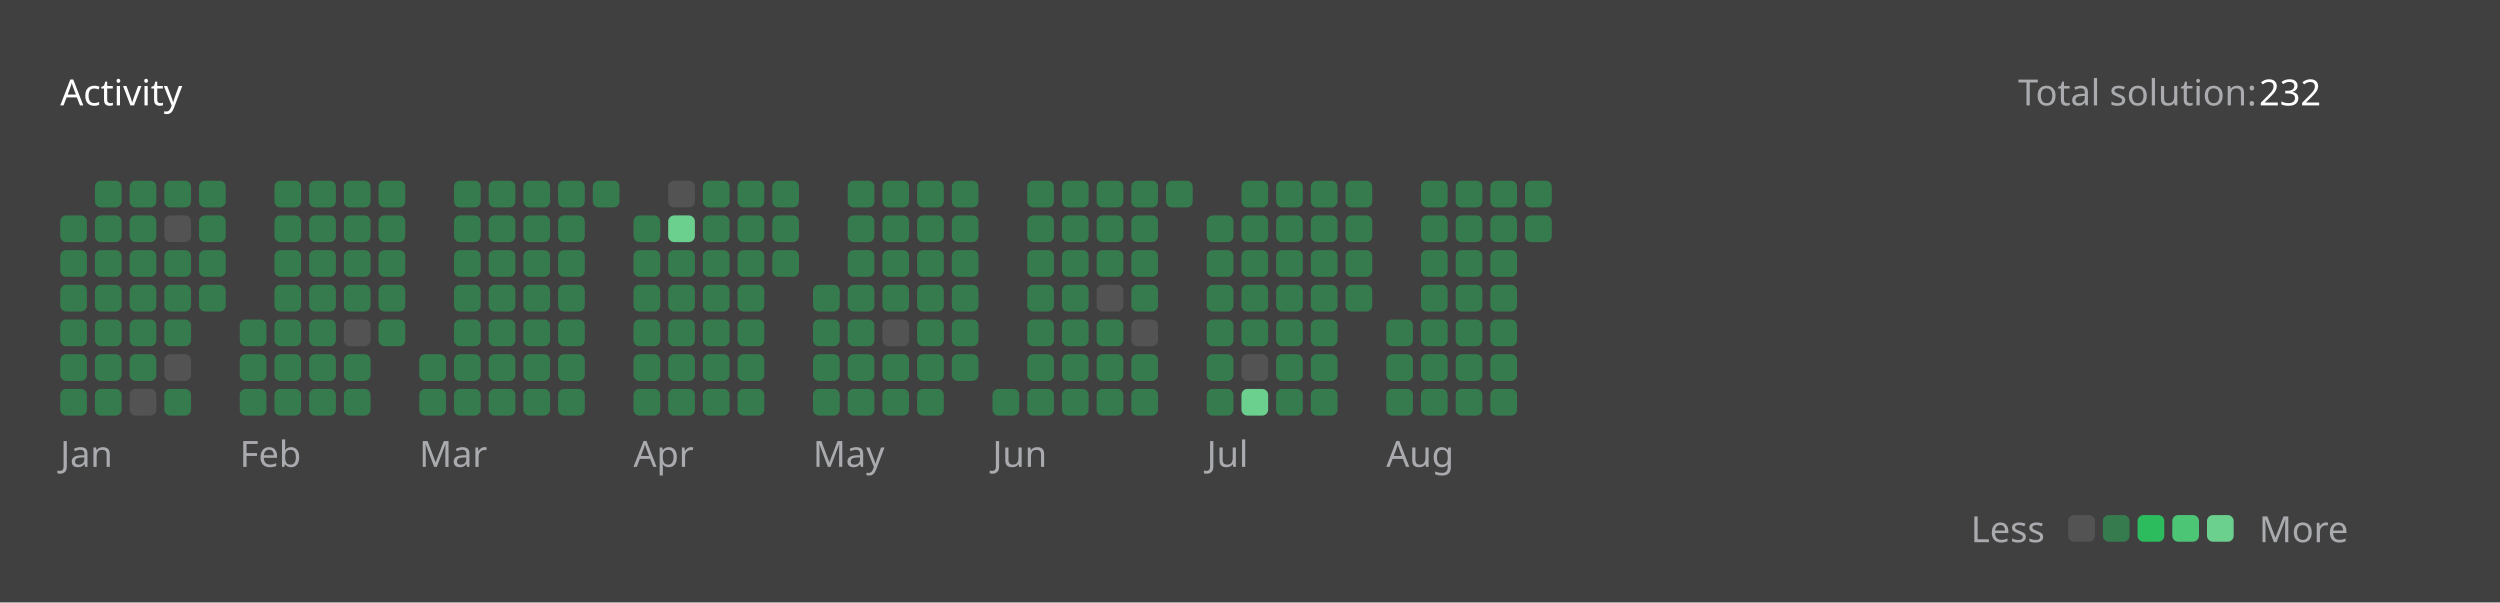
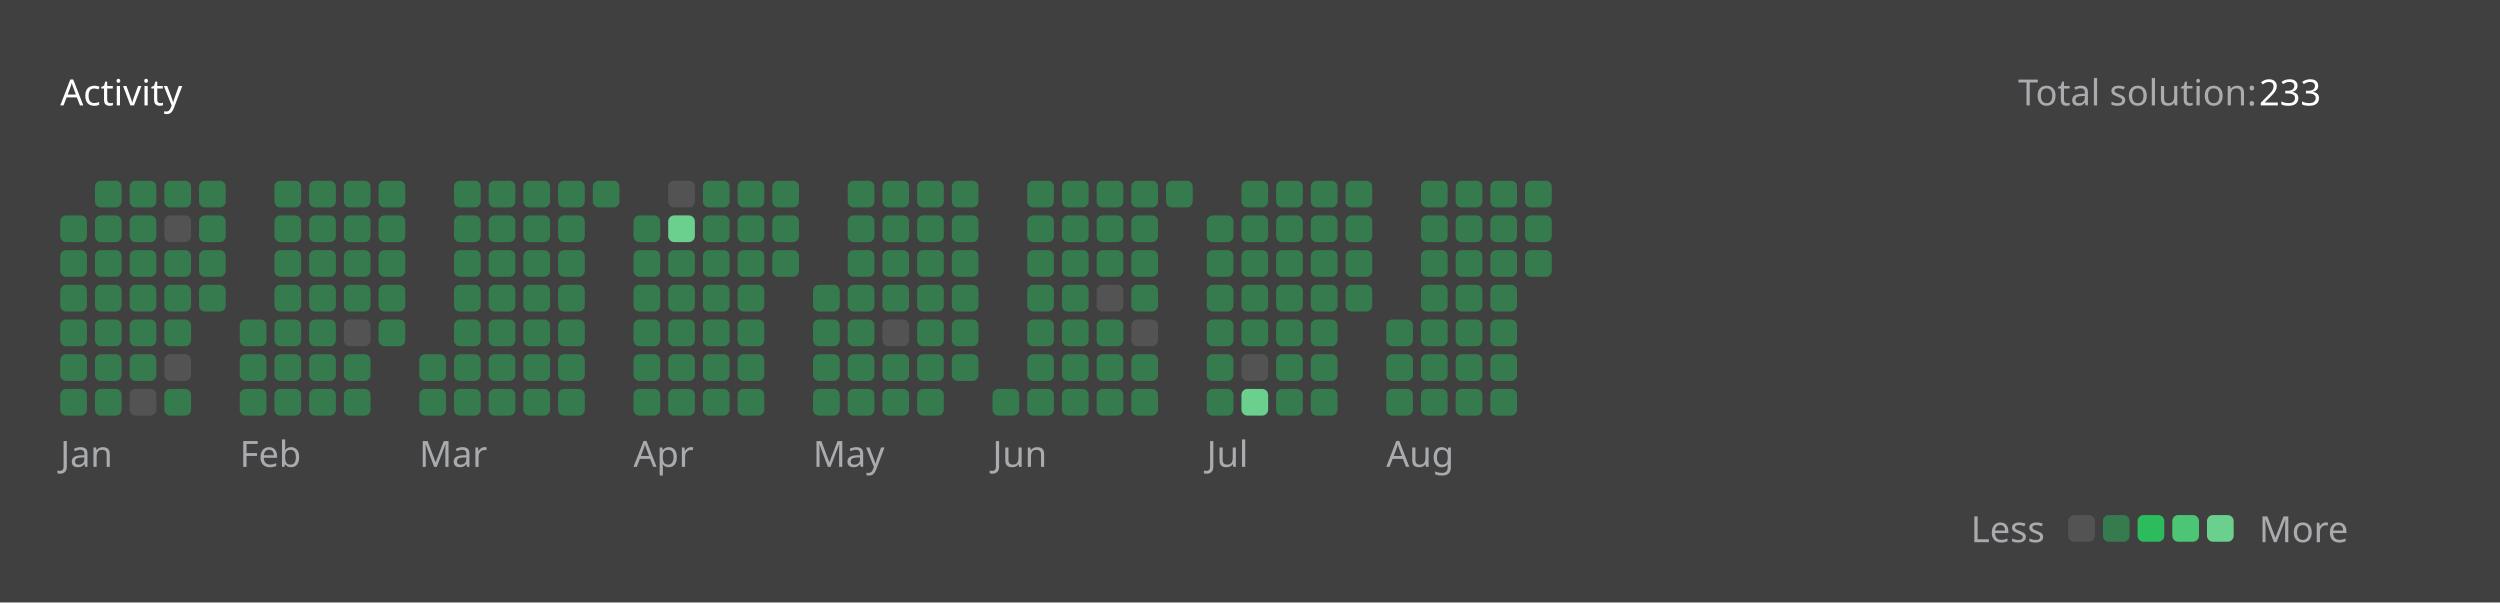
<svg xmlns="http://www.w3.org/2000/svg" version="1.1" height="200" width="830" viewBox="0 0 830 200">
  <style>*{font-family: "Segoe UI", Tahoma, Geneva, Verdana, sans-serif;}</style>
  <style>.title{font-weight: 500;font-size: 1rem;}</style>
  <style>.rotate-90{transform: rotate(-90deg);transform-origin: center;transform-box: fill-box;}</style>
  <style>.state{font-size: .75rem;}</style>
  <style>.light{color: #ffffff;fill: #ffffff;}</style>
  <style>.light-gray{color: #eff2f699;fill: #eff2f699;}</style>
  <style>.dark-gray{color: #ebebf54d;fill: #ebebf54d;}</style>
  <style>.gray{color: #747474;fill: #747474;}</style>
  <style>.orange{color: #ffa116;fill: #ffa116;}</style>
  <style>.background{color: #404040;fill: #404040;}</style>
  <style>.level-1-block{fill: #ffffff1a;}</style>
  <style>.level-2-block{fill: #2cb55d80;}</style>
  <style>.level-3-block{fill: #2cbb5dff;}</style>
  <style>.level-4-block{fill: #4cc575ff;}</style>
  <style>.level-5-block{fill: #6bcf8eff;}</style>
  <rect fill="#404040" x="0" y="0" width="830" height="200" rx="0.5rem" />
  <g text-anchor="start" text-decoration="1" class="title">
    <text x="20" y="35">
      <tspan class="light">Activity</tspan>
      <tspan class="orange" />
    </text>
  </g>
  <g class="state">
    <text x="670" y="35" class="light-gray"> Total solution: </text>
-     <text x="750" y="35" class="light"> 232 </text>
+     <text x="750" y="35" class="light"> 233 </text>
    <text x="678.88" y="180" class="light-gray" text-anchor="end">Less</text>
    <rect x="686.64" y="171" width="8.86" height="8.86" rx="2" ry="2" class="level-1-block" />
    <rect x="698.16" y="171" width="8.86" height="8.86" rx="2" ry="2" class="level-2-block" />
    <rect x="709.68" y="171" width="8.86" height="8.86" rx="2" ry="2" class="level-3-block" />
    <rect x="721.2" y="171" width="8.86" height="8.86" rx="2" ry="2" class="level-4-block" />
    <rect x="732.72" y="171" width="8.86" height="8.86" rx="2" ry="2" class="level-5-block" />
    <text x="750" y="180" class="light-gray">More</text>
  </g>
  <g x="20" y="60">
    <g x="20" y="60">
      <g x="20.0" y="60">
        <rect x="20.0" y="71.52" width="8.86" height="8.86" rx="2" ry="2" class="level-2-block" />
        <rect x="20.0" y="83.04" width="8.86" height="8.86" rx="2" ry="2" class="level-2-block" />
        <rect x="20.0" y="94.56" width="8.86" height="8.86" rx="2" ry="2" class="level-2-block" />
        <rect x="20.0" y="106.08" width="8.86" height="8.86" rx="2" ry="2" class="level-2-block" />
        <rect x="20.0" y="117.6" width="8.86" height="8.86" rx="2" ry="2" class="level-2-block" />
        <rect x="20.0" y="129.12" width="8.86" height="8.86" rx="2" ry="2" class="level-2-block" />
      </g>
      <g x="31.52" y="60">
        <rect x="31.52" y="60.0" width="8.86" height="8.86" rx="2" ry="2" class="level-2-block" />
        <rect x="31.52" y="71.52" width="8.86" height="8.86" rx="2" ry="2" class="level-2-block" />
        <rect x="31.52" y="83.04" width="8.86" height="8.86" rx="2" ry="2" class="level-2-block" />
        <rect x="31.52" y="94.56" width="8.86" height="8.86" rx="2" ry="2" class="level-2-block" />
        <rect x="31.52" y="106.08" width="8.86" height="8.86" rx="2" ry="2" class="level-2-block" />
        <rect x="31.52" y="117.6" width="8.86" height="8.86" rx="2" ry="2" class="level-2-block" />
        <rect x="31.52" y="129.12" width="8.86" height="8.86" rx="2" ry="2" class="level-2-block" />
      </g>
      <g x="43.04" y="60">
        <rect x="43.04" y="60.0" width="8.86" height="8.86" rx="2" ry="2" class="level-2-block" />
        <rect x="43.04" y="71.52" width="8.86" height="8.86" rx="2" ry="2" class="level-2-block" />
        <rect x="43.04" y="83.04" width="8.86" height="8.86" rx="2" ry="2" class="level-2-block" />
        <rect x="43.04" y="94.56" width="8.86" height="8.86" rx="2" ry="2" class="level-2-block" />
        <rect x="43.04" y="106.08" width="8.86" height="8.86" rx="2" ry="2" class="level-2-block" />
        <rect x="43.04" y="117.6" width="8.86" height="8.86" rx="2" ry="2" class="level-2-block" />
        <rect x="43.04" y="129.12" width="8.86" height="8.86" rx="2" ry="2" class="level-1-block" />
      </g>
      <g x="54.56" y="60">
        <rect x="54.56" y="60.0" width="8.86" height="8.86" rx="2" ry="2" class="level-2-block" />
        <rect x="54.56" y="71.52" width="8.86" height="8.86" rx="2" ry="2" class="level-1-block" />
        <rect x="54.56" y="83.04" width="8.86" height="8.86" rx="2" ry="2" class="level-2-block" />
        <rect x="54.56" y="94.56" width="8.86" height="8.86" rx="2" ry="2" class="level-2-block" />
        <rect x="54.56" y="106.08" width="8.86" height="8.86" rx="2" ry="2" class="level-2-block" />
        <rect x="54.56" y="117.6" width="8.86" height="8.86" rx="2" ry="2" class="level-1-block" />
        <rect x="54.56" y="129.12" width="8.86" height="8.86" rx="2" ry="2" class="level-2-block" />
      </g>
      <g x="66.08" y="60">
        <rect x="66.08" y="60.0" width="8.86" height="8.86" rx="2" ry="2" class="level-2-block" />
        <rect x="66.08" y="71.52" width="8.86" height="8.86" rx="2" ry="2" class="level-2-block" />
        <rect x="66.08" y="83.04" width="8.86" height="8.86" rx="2" ry="2" class="level-2-block" />
        <rect x="66.08" y="94.56" width="8.86" height="8.86" rx="2" ry="2" class="level-2-block" />
      </g>
      <text x="20.0" y="155" class="light-gray state">Jan</text>
    </g>
  </g>
  <g x="79.6" y="60">
    <g x="79.6" y="60">
      <g x="79.6" y="60">
        <rect x="79.6" y="106.08" width="8.86" height="8.86" rx="2" ry="2" class="level-2-block" />
        <rect x="79.6" y="117.6" width="8.86" height="8.86" rx="2" ry="2" class="level-2-block" />
        <rect x="79.6" y="129.12" width="8.86" height="8.86" rx="2" ry="2" class="level-2-block" />
      </g>
      <g x="91.12" y="60">
        <rect x="91.12" y="60.0" width="8.86" height="8.86" rx="2" ry="2" class="level-2-block" />
        <rect x="91.12" y="71.52" width="8.86" height="8.86" rx="2" ry="2" class="level-2-block" />
        <rect x="91.12" y="83.04" width="8.86" height="8.86" rx="2" ry="2" class="level-2-block" />
        <rect x="91.12" y="94.56" width="8.86" height="8.86" rx="2" ry="2" class="level-2-block" />
        <rect x="91.12" y="106.08" width="8.86" height="8.86" rx="2" ry="2" class="level-2-block" />
        <rect x="91.12" y="117.6" width="8.86" height="8.86" rx="2" ry="2" class="level-2-block" />
        <rect x="91.12" y="129.12" width="8.86" height="8.86" rx="2" ry="2" class="level-2-block" />
      </g>
      <g x="102.64" y="60">
        <rect x="102.64" y="60.0" width="8.86" height="8.86" rx="2" ry="2" class="level-2-block" />
        <rect x="102.64" y="71.52" width="8.86" height="8.86" rx="2" ry="2" class="level-2-block" />
        <rect x="102.64" y="83.04" width="8.86" height="8.86" rx="2" ry="2" class="level-2-block" />
        <rect x="102.64" y="94.56" width="8.86" height="8.86" rx="2" ry="2" class="level-2-block" />
        <rect x="102.64" y="106.08" width="8.86" height="8.86" rx="2" ry="2" class="level-2-block" />
        <rect x="102.64" y="117.6" width="8.86" height="8.86" rx="2" ry="2" class="level-2-block" />
        <rect x="102.64" y="129.12" width="8.86" height="8.86" rx="2" ry="2" class="level-2-block" />
      </g>
      <g x="114.16" y="60">
        <rect x="114.16" y="60.0" width="8.86" height="8.86" rx="2" ry="2" class="level-2-block" />
        <rect x="114.16" y="71.52" width="8.86" height="8.86" rx="2" ry="2" class="level-2-block" />
        <rect x="114.16" y="83.04" width="8.86" height="8.86" rx="2" ry="2" class="level-2-block" />
        <rect x="114.16" y="94.56" width="8.86" height="8.86" rx="2" ry="2" class="level-2-block" />
        <rect x="114.16" y="106.08" width="8.86" height="8.86" rx="2" ry="2" class="level-1-block" />
        <rect x="114.16" y="117.6" width="8.86" height="8.86" rx="2" ry="2" class="level-2-block" />
        <rect x="114.16" y="129.12" width="8.86" height="8.86" rx="2" ry="2" class="level-2-block" />
      </g>
      <g x="125.68" y="60">
        <rect x="125.68" y="60.0" width="8.86" height="8.86" rx="2" ry="2" class="level-2-block" />
        <rect x="125.68" y="71.52" width="8.86" height="8.86" rx="2" ry="2" class="level-2-block" />
        <rect x="125.68" y="83.04" width="8.86" height="8.86" rx="2" ry="2" class="level-2-block" />
        <rect x="125.68" y="94.56" width="8.86" height="8.86" rx="2" ry="2" class="level-2-block" />
        <rect x="125.68" y="106.08" width="8.86" height="8.86" rx="2" ry="2" class="level-2-block" />
      </g>
      <text x="79.6" y="155" class="light-gray state">Feb</text>
    </g>
  </g>
  <g x="139.2" y="60">
    <g x="139.2" y="60">
      <g x="139.2" y="60">
        <rect x="139.2" y="117.6" width="8.86" height="8.86" rx="2" ry="2" class="level-2-block" />
        <rect x="139.2" y="129.12" width="8.86" height="8.86" rx="2" ry="2" class="level-2-block" />
      </g>
      <g x="150.72" y="60">
        <rect x="150.72" y="60.0" width="8.86" height="8.86" rx="2" ry="2" class="level-2-block" />
        <rect x="150.72" y="71.52" width="8.86" height="8.86" rx="2" ry="2" class="level-2-block" />
        <rect x="150.72" y="83.04" width="8.86" height="8.86" rx="2" ry="2" class="level-2-block" />
        <rect x="150.72" y="94.56" width="8.86" height="8.86" rx="2" ry="2" class="level-2-block" />
        <rect x="150.72" y="106.08" width="8.86" height="8.86" rx="2" ry="2" class="level-2-block" />
        <rect x="150.72" y="117.6" width="8.86" height="8.86" rx="2" ry="2" class="level-2-block" />
        <rect x="150.72" y="129.12" width="8.86" height="8.86" rx="2" ry="2" class="level-2-block" />
      </g>
      <g x="162.24" y="60">
        <rect x="162.24" y="60.0" width="8.86" height="8.86" rx="2" ry="2" class="level-2-block" />
        <rect x="162.24" y="71.52" width="8.86" height="8.86" rx="2" ry="2" class="level-2-block" />
        <rect x="162.24" y="83.04" width="8.86" height="8.86" rx="2" ry="2" class="level-2-block" />
        <rect x="162.24" y="94.56" width="8.86" height="8.86" rx="2" ry="2" class="level-2-block" />
        <rect x="162.24" y="106.08" width="8.86" height="8.86" rx="2" ry="2" class="level-2-block" />
        <rect x="162.24" y="117.6" width="8.86" height="8.86" rx="2" ry="2" class="level-2-block" />
        <rect x="162.24" y="129.12" width="8.86" height="8.86" rx="2" ry="2" class="level-2-block" />
      </g>
      <g x="173.76" y="60">
        <rect x="173.76" y="60.0" width="8.86" height="8.86" rx="2" ry="2" class="level-2-block" />
        <rect x="173.76" y="71.52" width="8.86" height="8.86" rx="2" ry="2" class="level-2-block" />
        <rect x="173.76" y="83.04" width="8.86" height="8.86" rx="2" ry="2" class="level-2-block" />
        <rect x="173.76" y="94.56" width="8.86" height="8.86" rx="2" ry="2" class="level-2-block" />
        <rect x="173.76" y="106.08" width="8.86" height="8.86" rx="2" ry="2" class="level-2-block" />
        <rect x="173.76" y="117.6" width="8.86" height="8.86" rx="2" ry="2" class="level-2-block" />
        <rect x="173.76" y="129.12" width="8.86" height="8.86" rx="2" ry="2" class="level-2-block" />
      </g>
      <g x="185.28" y="60">
        <rect x="185.28" y="60.0" width="8.86" height="8.86" rx="2" ry="2" class="level-2-block" />
        <rect x="185.28" y="71.52" width="8.86" height="8.86" rx="2" ry="2" class="level-2-block" />
        <rect x="185.28" y="83.04" width="8.86" height="8.86" rx="2" ry="2" class="level-2-block" />
        <rect x="185.28" y="94.56" width="8.86" height="8.86" rx="2" ry="2" class="level-2-block" />
        <rect x="185.28" y="106.08" width="8.86" height="8.86" rx="2" ry="2" class="level-2-block" />
        <rect x="185.28" y="117.6" width="8.86" height="8.86" rx="2" ry="2" class="level-2-block" />
        <rect x="185.28" y="129.12" width="8.86" height="8.86" rx="2" ry="2" class="level-2-block" />
      </g>
      <g x="196.8" y="60">
        <rect x="196.8" y="60.0" width="8.86" height="8.86" rx="2" ry="2" class="level-2-block" />
      </g>
      <text x="139.2" y="155" class="light-gray state">Mar</text>
    </g>
  </g>
  <g x="210.32" y="60">
    <g x="210.32" y="60">
      <g x="210.32" y="60">
        <rect x="210.32" y="71.52" width="8.86" height="8.86" rx="2" ry="2" class="level-2-block" />
        <rect x="210.32" y="83.04" width="8.86" height="8.86" rx="2" ry="2" class="level-2-block" />
        <rect x="210.32" y="94.56" width="8.86" height="8.86" rx="2" ry="2" class="level-2-block" />
        <rect x="210.32" y="106.08" width="8.86" height="8.86" rx="2" ry="2" class="level-2-block" />
        <rect x="210.32" y="117.6" width="8.86" height="8.86" rx="2" ry="2" class="level-2-block" />
        <rect x="210.32" y="129.12" width="8.86" height="8.86" rx="2" ry="2" class="level-2-block" />
      </g>
      <g x="221.84" y="60">
        <rect x="221.84" y="60.0" width="8.86" height="8.86" rx="2" ry="2" class="level-1-block" />
        <rect x="221.84" y="71.52" width="8.86" height="8.86" rx="2" ry="2" class="level-5-block" />
        <rect x="221.84" y="83.04" width="8.86" height="8.86" rx="2" ry="2" class="level-2-block" />
        <rect x="221.84" y="94.56" width="8.86" height="8.86" rx="2" ry="2" class="level-2-block" />
        <rect x="221.84" y="106.08" width="8.86" height="8.86" rx="2" ry="2" class="level-2-block" />
        <rect x="221.84" y="117.6" width="8.86" height="8.86" rx="2" ry="2" class="level-2-block" />
        <rect x="221.84" y="129.12" width="8.86" height="8.86" rx="2" ry="2" class="level-2-block" />
      </g>
      <g x="233.36" y="60">
        <rect x="233.36" y="60.0" width="8.86" height="8.86" rx="2" ry="2" class="level-2-block" />
        <rect x="233.36" y="71.52" width="8.86" height="8.86" rx="2" ry="2" class="level-2-block" />
        <rect x="233.36" y="83.04" width="8.86" height="8.86" rx="2" ry="2" class="level-2-block" />
        <rect x="233.36" y="94.56" width="8.86" height="8.86" rx="2" ry="2" class="level-2-block" />
        <rect x="233.36" y="106.08" width="8.86" height="8.86" rx="2" ry="2" class="level-2-block" />
        <rect x="233.36" y="117.6" width="8.86" height="8.86" rx="2" ry="2" class="level-2-block" />
        <rect x="233.36" y="129.12" width="8.86" height="8.86" rx="2" ry="2" class="level-2-block" />
      </g>
      <g x="244.88" y="60">
        <rect x="244.88" y="60.0" width="8.86" height="8.86" rx="2" ry="2" class="level-2-block" />
        <rect x="244.88" y="71.52" width="8.86" height="8.86" rx="2" ry="2" class="level-2-block" />
        <rect x="244.88" y="83.04" width="8.86" height="8.86" rx="2" ry="2" class="level-2-block" />
        <rect x="244.88" y="94.56" width="8.86" height="8.86" rx="2" ry="2" class="level-2-block" />
        <rect x="244.88" y="106.08" width="8.86" height="8.86" rx="2" ry="2" class="level-2-block" />
        <rect x="244.88" y="117.6" width="8.86" height="8.86" rx="2" ry="2" class="level-2-block" />
        <rect x="244.88" y="129.12" width="8.86" height="8.86" rx="2" ry="2" class="level-2-block" />
      </g>
      <g x="256.4" y="60">
        <rect x="256.4" y="60.0" width="8.86" height="8.86" rx="2" ry="2" class="level-2-block" />
        <rect x="256.4" y="71.52" width="8.86" height="8.86" rx="2" ry="2" class="level-2-block" />
        <rect x="256.4" y="83.04" width="8.86" height="8.86" rx="2" ry="2" class="level-2-block" />
      </g>
      <text x="210.32" y="155" class="light-gray state">Apr</text>
    </g>
  </g>
  <g x="269.92" y="60">
    <g x="269.92" y="60">
      <g x="269.92" y="60">
        <rect x="269.92" y="94.56" width="8.86" height="8.86" rx="2" ry="2" class="level-2-block" />
        <rect x="269.92" y="106.08" width="8.86" height="8.86" rx="2" ry="2" class="level-2-block" />
        <rect x="269.92" y="117.6" width="8.86" height="8.86" rx="2" ry="2" class="level-2-block" />
        <rect x="269.92" y="129.12" width="8.86" height="8.86" rx="2" ry="2" class="level-2-block" />
      </g>
      <g x="281.44" y="60">
        <rect x="281.44" y="60.0" width="8.86" height="8.86" rx="2" ry="2" class="level-2-block" />
        <rect x="281.44" y="71.52" width="8.86" height="8.86" rx="2" ry="2" class="level-2-block" />
        <rect x="281.44" y="83.04" width="8.86" height="8.86" rx="2" ry="2" class="level-2-block" />
        <rect x="281.44" y="94.56" width="8.86" height="8.86" rx="2" ry="2" class="level-2-block" />
        <rect x="281.44" y="106.08" width="8.86" height="8.86" rx="2" ry="2" class="level-2-block" />
        <rect x="281.44" y="117.6" width="8.86" height="8.86" rx="2" ry="2" class="level-2-block" />
        <rect x="281.44" y="129.12" width="8.86" height="8.86" rx="2" ry="2" class="level-2-block" />
      </g>
      <g x="292.96" y="60">
        <rect x="292.96" y="60.0" width="8.86" height="8.86" rx="2" ry="2" class="level-2-block" />
        <rect x="292.96" y="71.52" width="8.86" height="8.86" rx="2" ry="2" class="level-2-block" />
        <rect x="292.96" y="83.04" width="8.86" height="8.86" rx="2" ry="2" class="level-2-block" />
        <rect x="292.96" y="94.56" width="8.86" height="8.86" rx="2" ry="2" class="level-2-block" />
        <rect x="292.96" y="106.08" width="8.86" height="8.86" rx="2" ry="2" class="level-1-block" />
        <rect x="292.96" y="117.6" width="8.86" height="8.86" rx="2" ry="2" class="level-2-block" />
        <rect x="292.96" y="129.12" width="8.86" height="8.86" rx="2" ry="2" class="level-2-block" />
      </g>
      <g x="304.48" y="60">
        <rect x="304.48" y="60.0" width="8.86" height="8.86" rx="2" ry="2" class="level-2-block" />
        <rect x="304.48" y="71.52" width="8.86" height="8.86" rx="2" ry="2" class="level-2-block" />
        <rect x="304.48" y="83.04" width="8.86" height="8.86" rx="2" ry="2" class="level-2-block" />
        <rect x="304.48" y="94.56" width="8.86" height="8.86" rx="2" ry="2" class="level-2-block" />
        <rect x="304.48" y="106.08" width="8.86" height="8.86" rx="2" ry="2" class="level-2-block" />
        <rect x="304.48" y="117.6" width="8.86" height="8.86" rx="2" ry="2" class="level-2-block" />
        <rect x="304.48" y="129.12" width="8.86" height="8.86" rx="2" ry="2" class="level-2-block" />
      </g>
      <g x="316" y="60">
        <rect x="316" y="60.0" width="8.86" height="8.86" rx="2" ry="2" class="level-2-block" />
        <rect x="316" y="71.52" width="8.86" height="8.86" rx="2" ry="2" class="level-2-block" />
        <rect x="316" y="83.04" width="8.86" height="8.86" rx="2" ry="2" class="level-2-block" />
        <rect x="316" y="94.56" width="8.86" height="8.86" rx="2" ry="2" class="level-2-block" />
        <rect x="316" y="106.08" width="8.86" height="8.86" rx="2" ry="2" class="level-2-block" />
        <rect x="316" y="117.6" width="8.86" height="8.86" rx="2" ry="2" class="level-2-block" />
      </g>
      <text x="269.92" y="155" class="light-gray state">May</text>
    </g>
  </g>
  <g x="329.52" y="60">
    <g x="329.52" y="60">
      <g x="329.52" y="60">
        <rect x="329.52" y="129.12" width="8.86" height="8.86" rx="2" ry="2" class="level-2-block" />
      </g>
      <g x="341.04" y="60">
        <rect x="341.04" y="60.0" width="8.86" height="8.86" rx="2" ry="2" class="level-2-block" />
        <rect x="341.04" y="71.52" width="8.86" height="8.86" rx="2" ry="2" class="level-2-block" />
        <rect x="341.04" y="83.04" width="8.86" height="8.86" rx="2" ry="2" class="level-2-block" />
        <rect x="341.04" y="94.56" width="8.86" height="8.86" rx="2" ry="2" class="level-2-block" />
        <rect x="341.04" y="106.08" width="8.86" height="8.86" rx="2" ry="2" class="level-2-block" />
        <rect x="341.04" y="117.6" width="8.86" height="8.86" rx="2" ry="2" class="level-2-block" />
        <rect x="341.04" y="129.12" width="8.86" height="8.86" rx="2" ry="2" class="level-2-block" />
      </g>
      <g x="352.56" y="60">
        <rect x="352.56" y="60.0" width="8.86" height="8.86" rx="2" ry="2" class="level-2-block" />
        <rect x="352.56" y="71.52" width="8.86" height="8.86" rx="2" ry="2" class="level-2-block" />
        <rect x="352.56" y="83.04" width="8.86" height="8.86" rx="2" ry="2" class="level-2-block" />
        <rect x="352.56" y="94.56" width="8.86" height="8.86" rx="2" ry="2" class="level-2-block" />
        <rect x="352.56" y="106.08" width="8.86" height="8.86" rx="2" ry="2" class="level-2-block" />
        <rect x="352.56" y="117.6" width="8.86" height="8.86" rx="2" ry="2" class="level-2-block" />
        <rect x="352.56" y="129.12" width="8.86" height="8.86" rx="2" ry="2" class="level-2-block" />
      </g>
      <g x="364.08" y="60">
        <rect x="364.08" y="60.0" width="8.86" height="8.86" rx="2" ry="2" class="level-2-block" />
        <rect x="364.08" y="71.52" width="8.86" height="8.86" rx="2" ry="2" class="level-2-block" />
        <rect x="364.08" y="83.04" width="8.86" height="8.86" rx="2" ry="2" class="level-2-block" />
        <rect x="364.08" y="94.56" width="8.86" height="8.86" rx="2" ry="2" class="level-1-block" />
        <rect x="364.08" y="106.08" width="8.86" height="8.86" rx="2" ry="2" class="level-2-block" />
        <rect x="364.08" y="117.6" width="8.86" height="8.86" rx="2" ry="2" class="level-2-block" />
        <rect x="364.08" y="129.12" width="8.86" height="8.86" rx="2" ry="2" class="level-2-block" />
      </g>
      <g x="375.6" y="60">
        <rect x="375.6" y="60.0" width="8.86" height="8.86" rx="2" ry="2" class="level-2-block" />
        <rect x="375.6" y="71.52" width="8.86" height="8.86" rx="2" ry="2" class="level-2-block" />
        <rect x="375.6" y="83.04" width="8.86" height="8.86" rx="2" ry="2" class="level-2-block" />
        <rect x="375.6" y="94.56" width="8.86" height="8.86" rx="2" ry="2" class="level-2-block" />
        <rect x="375.6" y="106.08" width="8.86" height="8.86" rx="2" ry="2" class="level-1-block" />
        <rect x="375.6" y="117.6" width="8.86" height="8.86" rx="2" ry="2" class="level-2-block" />
        <rect x="375.6" y="129.12" width="8.86" height="8.86" rx="2" ry="2" class="level-2-block" />
      </g>
      <g x="387.12" y="60">
        <rect x="387.12" y="60.0" width="8.86" height="8.86" rx="2" ry="2" class="level-2-block" />
      </g>
      <text x="329.52" y="155" class="light-gray state">Jun</text>
    </g>
  </g>
  <g x="400.64" y="60">
    <g x="400.64" y="60">
      <g x="400.64" y="60">
        <rect x="400.64" y="71.52" width="8.86" height="8.86" rx="2" ry="2" class="level-2-block" />
        <rect x="400.64" y="83.04" width="8.86" height="8.86" rx="2" ry="2" class="level-2-block" />
        <rect x="400.64" y="94.56" width="8.86" height="8.86" rx="2" ry="2" class="level-2-block" />
        <rect x="400.64" y="106.08" width="8.86" height="8.86" rx="2" ry="2" class="level-2-block" />
        <rect x="400.64" y="117.6" width="8.86" height="8.86" rx="2" ry="2" class="level-2-block" />
        <rect x="400.64" y="129.12" width="8.86" height="8.86" rx="2" ry="2" class="level-2-block" />
      </g>
      <g x="412.16" y="60">
        <rect x="412.16" y="60.0" width="8.86" height="8.86" rx="2" ry="2" class="level-2-block" />
        <rect x="412.16" y="71.52" width="8.86" height="8.86" rx="2" ry="2" class="level-2-block" />
        <rect x="412.16" y="83.04" width="8.86" height="8.86" rx="2" ry="2" class="level-2-block" />
        <rect x="412.16" y="94.56" width="8.86" height="8.86" rx="2" ry="2" class="level-2-block" />
        <rect x="412.16" y="106.08" width="8.86" height="8.86" rx="2" ry="2" class="level-2-block" />
        <rect x="412.16" y="117.6" width="8.86" height="8.86" rx="2" ry="2" class="level-1-block" />
        <rect x="412.16" y="129.12" width="8.86" height="8.86" rx="2" ry="2" class="level-5-block" />
      </g>
      <g x="423.68" y="60">
        <rect x="423.68" y="60.0" width="8.86" height="8.86" rx="2" ry="2" class="level-2-block" />
        <rect x="423.68" y="71.52" width="8.86" height="8.86" rx="2" ry="2" class="level-2-block" />
        <rect x="423.68" y="83.04" width="8.86" height="8.86" rx="2" ry="2" class="level-2-block" />
        <rect x="423.68" y="94.56" width="8.86" height="8.86" rx="2" ry="2" class="level-2-block" />
        <rect x="423.68" y="106.08" width="8.86" height="8.86" rx="2" ry="2" class="level-2-block" />
        <rect x="423.68" y="117.6" width="8.86" height="8.86" rx="2" ry="2" class="level-2-block" />
        <rect x="423.68" y="129.12" width="8.86" height="8.86" rx="2" ry="2" class="level-2-block" />
      </g>
      <g x="435.2" y="60">
        <rect x="435.2" y="60.0" width="8.86" height="8.86" rx="2" ry="2" class="level-2-block" />
        <rect x="435.2" y="71.52" width="8.86" height="8.86" rx="2" ry="2" class="level-2-block" />
        <rect x="435.2" y="83.04" width="8.86" height="8.86" rx="2" ry="2" class="level-2-block" />
        <rect x="435.2" y="94.56" width="8.86" height="8.86" rx="2" ry="2" class="level-2-block" />
        <rect x="435.2" y="106.08" width="8.86" height="8.86" rx="2" ry="2" class="level-2-block" />
        <rect x="435.2" y="117.6" width="8.86" height="8.86" rx="2" ry="2" class="level-2-block" />
        <rect x="435.2" y="129.12" width="8.86" height="8.86" rx="2" ry="2" class="level-2-block" />
      </g>
      <g x="446.72" y="60">
        <rect x="446.72" y="60.0" width="8.86" height="8.86" rx="2" ry="2" class="level-2-block" />
        <rect x="446.72" y="71.52" width="8.86" height="8.86" rx="2" ry="2" class="level-2-block" />
        <rect x="446.72" y="83.04" width="8.86" height="8.86" rx="2" ry="2" class="level-2-block" />
        <rect x="446.72" y="94.56" width="8.86" height="8.86" rx="2" ry="2" class="level-2-block" />
      </g>
      <text x="400.64" y="155" class="light-gray state">Jul</text>
    </g>
  </g>
  <g x="460.24" y="60">
    <g x="460.24" y="60">
      <g x="460.24" y="60">
        <rect x="460.24" y="106.08" width="8.86" height="8.86" rx="2" ry="2" class="level-2-block" />
        <rect x="460.24" y="117.6" width="8.86" height="8.86" rx="2" ry="2" class="level-2-block" />
        <rect x="460.24" y="129.12" width="8.86" height="8.86" rx="2" ry="2" class="level-2-block" />
      </g>
      <g x="471.76" y="60">
        <rect x="471.76" y="60.0" width="8.86" height="8.86" rx="2" ry="2" class="level-2-block" />
        <rect x="471.76" y="71.52" width="8.86" height="8.86" rx="2" ry="2" class="level-2-block" />
        <rect x="471.76" y="83.04" width="8.86" height="8.86" rx="2" ry="2" class="level-2-block" />
        <rect x="471.76" y="94.56" width="8.86" height="8.86" rx="2" ry="2" class="level-2-block" />
        <rect x="471.76" y="106.08" width="8.86" height="8.86" rx="2" ry="2" class="level-2-block" />
        <rect x="471.76" y="117.6" width="8.86" height="8.86" rx="2" ry="2" class="level-2-block" />
        <rect x="471.76" y="129.12" width="8.86" height="8.86" rx="2" ry="2" class="level-2-block" />
      </g>
      <g x="483.28" y="60">
        <rect x="483.28" y="60.0" width="8.86" height="8.86" rx="2" ry="2" class="level-2-block" />
        <rect x="483.28" y="71.52" width="8.86" height="8.86" rx="2" ry="2" class="level-2-block" />
        <rect x="483.28" y="83.04" width="8.86" height="8.86" rx="2" ry="2" class="level-2-block" />
        <rect x="483.28" y="94.56" width="8.86" height="8.86" rx="2" ry="2" class="level-2-block" />
        <rect x="483.28" y="106.08" width="8.86" height="8.86" rx="2" ry="2" class="level-2-block" />
        <rect x="483.28" y="117.6" width="8.86" height="8.86" rx="2" ry="2" class="level-2-block" />
        <rect x="483.28" y="129.12" width="8.86" height="8.86" rx="2" ry="2" class="level-2-block" />
      </g>
      <g x="494.8" y="60">
        <rect x="494.8" y="60.0" width="8.86" height="8.86" rx="2" ry="2" class="level-2-block" />
        <rect x="494.8" y="71.52" width="8.86" height="8.86" rx="2" ry="2" class="level-2-block" />
        <rect x="494.8" y="83.04" width="8.86" height="8.86" rx="2" ry="2" class="level-2-block" />
        <rect x="494.8" y="94.56" width="8.86" height="8.86" rx="2" ry="2" class="level-2-block" />
        <rect x="494.8" y="106.08" width="8.86" height="8.86" rx="2" ry="2" class="level-2-block" />
        <rect x="494.8" y="117.6" width="8.86" height="8.86" rx="2" ry="2" class="level-2-block" />
        <rect x="494.8" y="129.12" width="8.86" height="8.86" rx="2" ry="2" class="level-2-block" />
      </g>
      <g x="506.32" y="60">
        <rect x="506.32" y="60.0" width="8.86" height="8.86" rx="2" ry="2" class="level-2-block" />
        <rect x="506.32" y="71.52" width="8.86" height="8.86" rx="2" ry="2" class="level-2-block" />
+         <rect x="506.32" y="83.04" width="8.86" height="8.86" rx="2" ry="2" class="level-2-block" />
      </g>
      <text x="460.24" y="155" class="light-gray state">Aug</text>
    </g>
  </g>
</svg>
